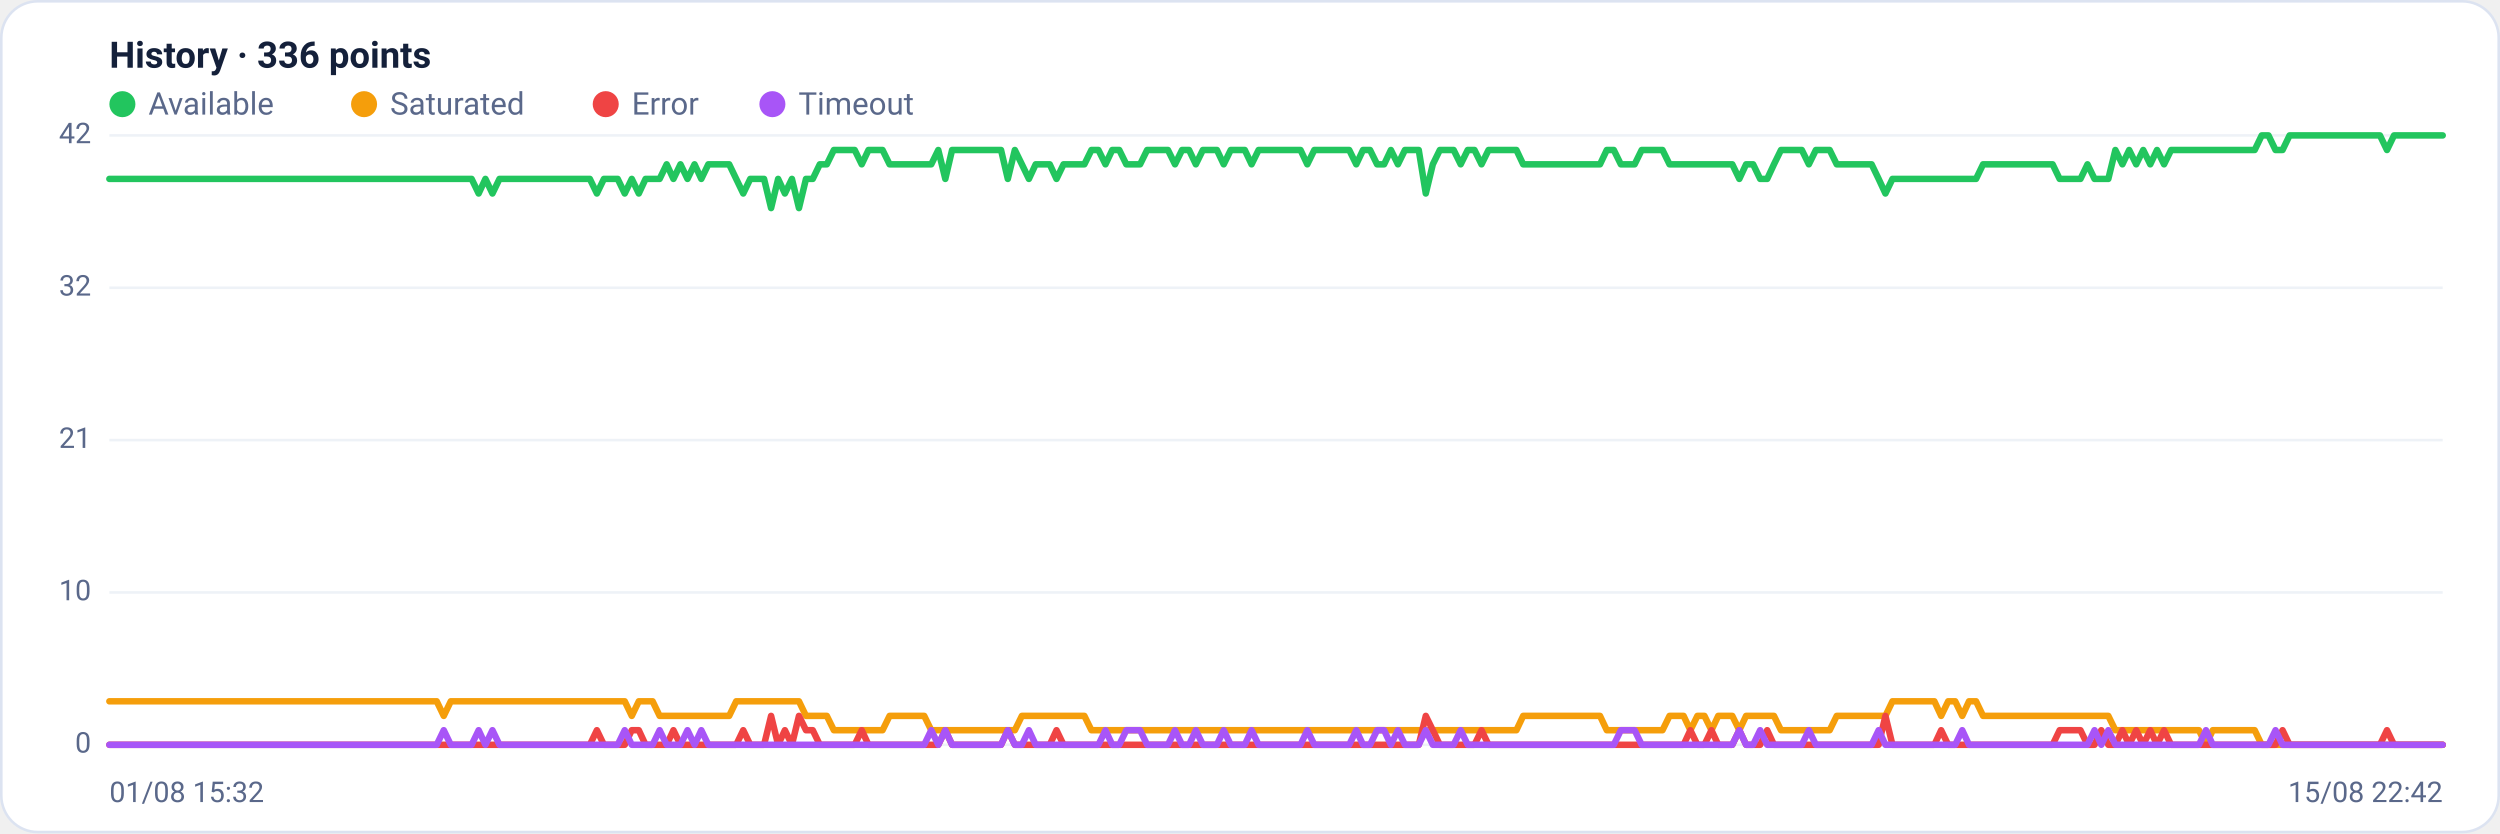
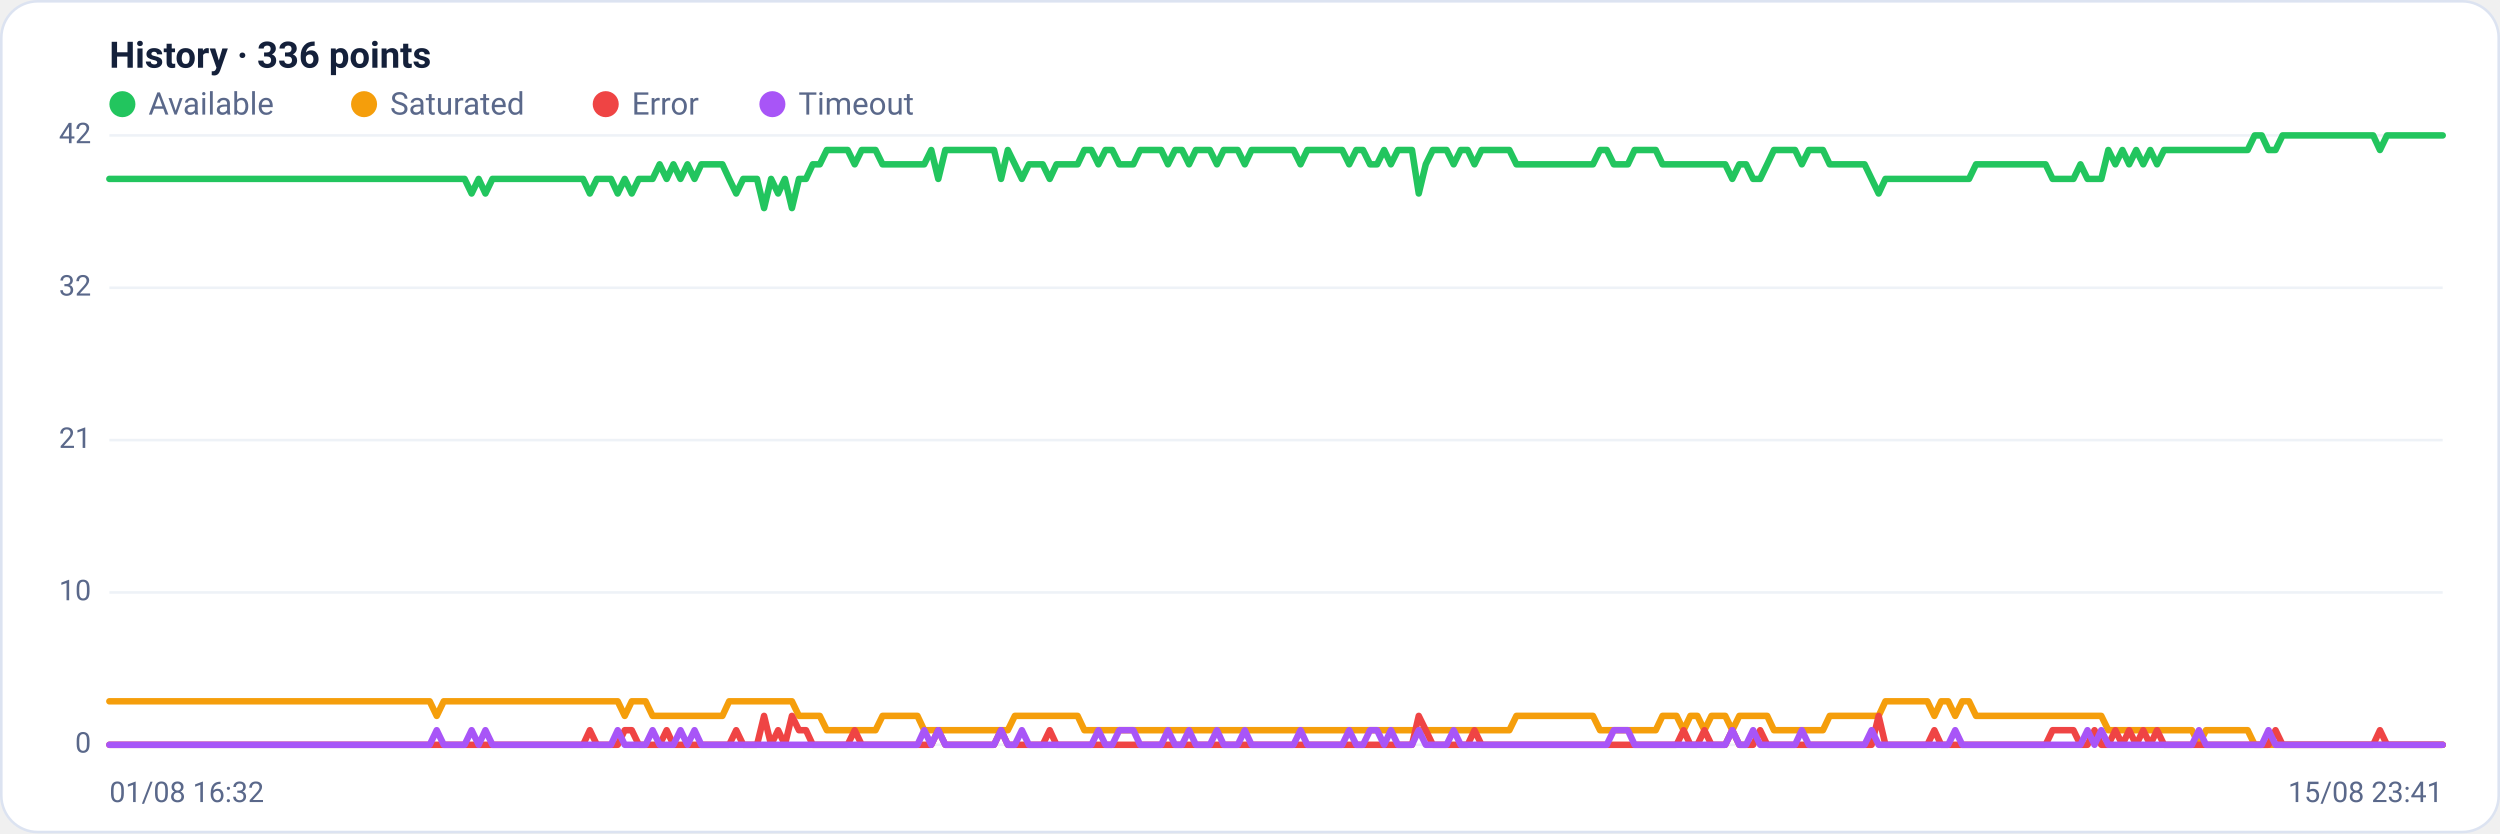
<svg xmlns="http://www.w3.org/2000/svg" viewBox="0 0 960 320" width="960" height="320" font-family="Segoe UI, system-ui, -apple-system, Roboto, Helvetica, Arial, sans-serif" role="img" aria-label="Availability history per region">
  <rect x="0.5" y="0.5" width="959" height="319" rx="14" fill="#ffffff" stroke="#dce3f1" />
  <text x="42" y="26" font-size="14" font-weight="600" fill="#14203a">History · 336 points</text>
  <circle cx="47" cy="40" r="5" fill="#22c55e" />
  <text x="57" y="44" font-size="12" fill="#5a688a">Available</text>
  <circle cx="139.8" cy="40" r="5" fill="#f59e0b" />
  <text x="149.8" y="44" font-size="12" fill="#5a688a">Saturated</text>
  <circle cx="232.6" cy="40" r="5" fill="#ef4444" />
  <text x="242.6" y="44" font-size="12" fill="#5a688a">Error</text>
  <circle cx="296.6" cy="40" r="5" fill="#a855f7" />
  <text x="306.6" y="44" font-size="12" fill="#5a688a">Timeout</text>
  <line x1="42" y1="286.0" x2="938" y2="286.0" stroke="#eef2f7" stroke-width="1" />
  <text x="35" y="289.0" text-anchor="end" font-size="11" fill="#5a688a">0</text>
  <line x1="42" y1="227.5" x2="938" y2="227.5" stroke="#eef2f7" stroke-width="1" />
  <text x="35" y="230.5" text-anchor="end" font-size="11" fill="#5a688a">10</text>
  <line x1="42" y1="169.0" x2="938" y2="169.0" stroke="#eef2f7" stroke-width="1" />
  <text x="35" y="172.0" text-anchor="end" font-size="11" fill="#5a688a">21</text>
  <line x1="42" y1="110.5" x2="938" y2="110.5" stroke="#eef2f7" stroke-width="1" />
  <text x="35" y="113.5" text-anchor="end" font-size="11" fill="#5a688a">32</text>
  <line x1="42" y1="52.0" x2="938" y2="52.0" stroke="#eef2f7" stroke-width="1" />
  <text x="35" y="55.0" text-anchor="end" font-size="11" fill="#5a688a">42</text>
-   <polyline fill="none" stroke="#22c55e" stroke-width="2.5" stroke-linejoin="round" stroke-linecap="round" points="42.0,68.7 44.7,68.7 47.3,68.7 50.0,68.7 52.7,68.7 55.4,68.7 58.0,68.7 60.7,68.7 63.4,68.7 66.1,68.7 68.7,68.7 71.4,68.7 74.1,68.7 76.8,68.7 79.4,68.7 82.1,68.7 84.8,68.7 87.5,68.7 90.1,68.7 92.8,68.7 95.5,68.7 98.2,68.7 100.8,68.7 103.5,68.7 106.2,68.7 108.9,68.7 111.5,68.7 114.2,68.7 116.9,68.7 119.6,68.7 122.2,68.7 124.9,68.7 127.6,68.7 130.3,68.7 132.9,68.7 135.6,68.7 138.3,68.7 141.0,68.7 143.6,68.7 146.3,68.7 149.0,68.7 151.7,68.7 154.3,68.7 157.0,68.7 159.7,68.7 162.4,68.7 165.0,68.7 167.7,68.7 170.4,68.7 173.1,68.7 175.7,68.7 178.4,68.7 181.1,68.7 183.8,74.3 186.4,68.7 189.1,74.3 191.8,68.7 194.5,68.7 197.1,68.7 199.8,68.7 202.5,68.7 205.2,68.7 207.8,68.7 210.5,68.7 213.2,68.7 215.9,68.7 218.5,68.7 221.2,68.7 223.9,68.7 226.5,68.7 229.2,74.3 231.9,68.7 234.6,68.7 237.2,68.7 239.9,74.3 242.6,68.7 245.3,74.3 247.9,68.7 250.6,68.7 253.3,68.7 256.0,63.1 258.6,68.7 261.3,63.1 264.0,68.7 266.7,63.1 269.3,68.7 272.0,63.1 274.7,63.1 277.4,63.1 280.0,63.1 282.7,68.7 285.4,74.3 288.1,68.7 290.7,68.7 293.4,68.7 296.1,79.9 298.8,68.7 301.4,74.3 304.1,68.7 306.8,79.9 309.5,68.7 312.1,68.7 314.8,63.1 317.5,63.1 320.2,57.6 322.8,57.6 325.5,57.6 328.2,57.6 330.9,63.1 333.5,57.6 336.2,57.6 338.9,57.6 341.6,63.1 344.2,63.1 346.9,63.1 349.6,63.1 352.3,63.1 354.9,63.1 357.6,63.1 360.3,57.6 363.0,68.7 365.6,57.6 368.3,57.6 371.0,57.6 373.7,57.6 376.3,57.6 379.0,57.6 381.7,57.6 384.4,57.6 387.0,68.7 389.7,57.6 392.4,63.1 395.1,68.7 397.7,63.1 400.4,63.1 403.1,63.1 405.7,68.7 408.4,63.1 411.1,63.1 413.8,63.1 416.4,63.1 419.1,57.6 421.8,57.6 424.5,63.1 427.1,57.6 429.8,57.6 432.5,63.1 435.2,63.1 437.8,63.1 440.5,57.6 443.2,57.6 445.9,57.6 448.5,57.6 451.2,63.1 453.9,57.6 456.6,57.6 459.2,63.1 461.9,57.6 464.6,57.6 467.3,57.6 469.9,63.1 472.6,57.6 475.3,57.6 478.0,57.6 480.6,63.1 483.3,57.6 486.0,57.6 488.7,57.6 491.3,57.6 494.0,57.6 496.7,57.6 499.4,57.6 502.0,63.1 504.7,57.6 507.4,57.6 510.1,57.6 512.7,57.6 515.4,57.6 518.1,57.6 520.8,63.1 523.4,57.6 526.1,57.6 528.8,63.1 531.5,63.1 534.1,57.6 536.8,63.1 539.5,57.6 542.2,57.6 544.8,57.6 547.5,74.3 550.2,63.1 552.9,57.6 555.5,57.6 558.2,57.6 560.9,63.1 563.6,57.6 566.2,57.6 568.9,63.1 571.6,57.6 574.3,57.6 576.9,57.6 579.6,57.6 582.3,57.6 584.9,63.1 587.6,63.1 590.3,63.1 593.0,63.1 595.6,63.1 598.3,63.1 601.0,63.1 603.7,63.1 606.3,63.1 609.0,63.1 611.7,63.1 614.4,63.1 617.0,57.6 619.7,57.6 622.4,63.1 625.1,63.1 627.7,63.1 630.4,57.6 633.1,57.6 635.8,57.6 638.4,57.6 641.1,63.1 643.8,63.1 646.5,63.1 649.1,63.1 651.8,63.1 654.5,63.1 657.2,63.1 659.8,63.1 662.5,63.1 665.2,63.1 667.9,68.7 670.5,63.1 673.2,63.1 675.9,68.7 678.6,68.7 681.2,63.1 683.9,57.6 686.6,57.6 689.3,57.6 691.9,57.6 694.6,63.1 697.3,57.6 700.0,57.6 702.6,57.6 705.3,63.1 708.0,63.1 710.7,63.1 713.3,63.1 716.0,63.1 718.7,63.1 721.4,68.7 724.0,74.3 726.7,68.7 729.4,68.7 732.1,68.7 734.7,68.7 737.4,68.7 740.1,68.7 742.8,68.7 745.4,68.7 748.1,68.7 750.8,68.7 753.5,68.7 756.1,68.7 758.8,68.7 761.5,63.1 764.1,63.1 766.8,63.1 769.5,63.1 772.2,63.1 774.8,63.1 777.5,63.1 780.2,63.1 782.9,63.1 785.5,63.1 788.2,63.1 790.9,68.7 793.6,68.7 796.2,68.7 798.9,68.7 801.6,63.1 804.3,68.7 806.9,68.7 809.6,68.7 812.3,57.6 815.0,63.1 817.6,57.6 820.3,63.1 823.0,57.6 825.7,63.1 828.3,57.6 831.0,63.1 833.7,57.6 836.4,57.6 839.0,57.6 841.7,57.6 844.4,57.6 847.1,57.6 849.7,57.6 852.4,57.6 855.1,57.6 857.8,57.6 860.4,57.6 863.1,57.6 865.8,57.6 868.5,52.0 871.1,52.0 873.8,57.6 876.5,57.6 879.2,52.0 881.8,52.0 884.5,52.0 887.2,52.0 889.9,52.0 892.5,52.0 895.2,52.0 897.9,52.0 900.6,52.0 903.2,52.0 905.9,52.0 908.6,52.0 911.3,52.0 913.9,52.0 916.6,57.6 919.3,52.0 922.0,52.0 924.6,52.0 927.3,52.0 930.0,52.0 932.7,52.0 935.3,52.0 938.0,52.0" />
-   <polyline fill="none" stroke="#f59e0b" stroke-width="2.5" stroke-linejoin="round" stroke-linecap="round" points="42.0,269.3 44.7,269.3 47.3,269.3 50.0,269.3 52.7,269.3 55.4,269.3 58.0,269.3 60.7,269.3 63.4,269.3 66.1,269.3 68.7,269.3 71.4,269.3 74.1,269.3 76.8,269.3 79.4,269.3 82.1,269.3 84.8,269.3 87.5,269.3 90.1,269.3 92.8,269.3 95.5,269.3 98.2,269.3 100.8,269.3 103.5,269.3 106.2,269.3 108.9,269.3 111.5,269.3 114.2,269.3 116.9,269.3 119.6,269.3 122.2,269.3 124.9,269.3 127.6,269.3 130.3,269.3 132.9,269.3 135.6,269.3 138.3,269.3 141.0,269.3 143.6,269.3 146.3,269.3 149.0,269.3 151.7,269.3 154.3,269.3 157.0,269.3 159.7,269.3 162.4,269.3 165.0,269.3 167.7,269.3 170.4,274.9 173.1,269.3 175.7,269.3 178.4,269.3 181.1,269.3 183.8,269.3 186.4,269.3 189.1,269.3 191.8,269.3 194.5,269.3 197.1,269.3 199.8,269.3 202.5,269.3 205.2,269.3 207.8,269.3 210.5,269.3 213.2,269.3 215.9,269.3 218.5,269.3 221.2,269.3 223.9,269.3 226.5,269.3 229.2,269.3 231.9,269.3 234.6,269.3 237.2,269.3 239.9,269.3 242.6,274.9 245.3,269.3 247.9,269.3 250.6,269.3 253.3,274.9 256.0,274.9 258.6,274.9 261.3,274.9 264.0,274.9 266.7,274.9 269.3,274.9 272.0,274.9 274.7,274.9 277.4,274.9 280.0,274.9 282.7,269.3 285.4,269.3 288.1,269.3 290.7,269.3 293.4,269.3 296.1,269.3 298.8,269.3 301.4,269.3 304.1,269.3 306.8,269.3 309.5,274.9 312.1,274.9 314.8,274.9 317.5,274.9 320.2,280.4 322.8,280.4 325.5,280.4 328.2,280.4 330.9,280.4 333.5,280.4 336.2,280.4 338.9,280.4 341.6,274.9 344.2,274.9 346.9,274.9 349.6,274.9 352.3,274.9 354.9,274.9 357.6,280.4 360.3,280.4 363.0,280.4 365.6,280.4 368.3,280.4 371.0,280.4 373.7,280.4 376.3,280.4 379.0,280.4 381.7,280.4 384.4,280.4 387.0,280.4 389.7,280.4 392.4,274.9 395.1,274.9 397.7,274.9 400.4,274.9 403.1,274.9 405.7,274.9 408.4,274.9 411.1,274.9 413.8,274.9 416.4,274.9 419.1,280.4 421.8,280.4 424.5,280.4 427.1,280.4 429.8,280.4 432.5,280.4 435.2,280.4 437.8,280.4 440.5,280.4 443.2,280.4 445.9,280.4 448.5,280.4 451.2,280.4 453.9,280.4 456.6,280.4 459.2,280.4 461.9,280.4 464.6,280.4 467.3,280.4 469.9,280.4 472.6,280.4 475.3,280.4 478.0,280.4 480.6,280.4 483.3,280.4 486.0,280.4 488.7,280.4 491.3,280.4 494.0,280.4 496.7,280.4 499.4,280.4 502.0,280.4 504.7,280.4 507.4,280.4 510.1,280.4 512.7,280.4 515.4,280.4 518.1,280.4 520.8,280.4 523.4,280.4 526.1,280.4 528.8,280.4 531.5,280.4 534.1,280.4 536.8,280.4 539.5,280.4 542.2,280.4 544.8,280.4 547.5,280.4 550.2,280.4 552.9,280.4 555.5,280.4 558.2,280.4 560.9,280.4 563.6,280.4 566.2,280.4 568.9,280.4 571.6,280.4 574.3,280.4 576.9,280.4 579.6,280.4 582.3,280.4 584.9,274.9 587.6,274.9 590.3,274.9 593.0,274.9 595.6,274.9 598.3,274.9 601.0,274.9 603.7,274.9 606.3,274.9 609.0,274.9 611.7,274.9 614.4,274.9 617.0,280.4 619.7,280.4 622.4,280.4 625.1,280.4 627.7,280.4 630.4,280.4 633.1,280.4 635.8,280.4 638.4,280.4 641.1,274.9 643.8,274.9 646.5,274.9 649.1,280.4 651.8,274.9 654.5,274.9 657.2,280.4 659.8,274.9 662.5,274.9 665.2,274.9 667.9,280.4 670.5,274.9 673.2,274.9 675.9,274.9 678.6,274.9 681.2,274.9 683.9,280.4 686.6,280.4 689.3,280.4 691.9,280.4 694.6,280.4 697.3,280.4 700.0,280.4 702.6,280.4 705.3,274.9 708.0,274.9 710.7,274.9 713.3,274.9 716.0,274.9 718.7,274.9 721.4,274.9 724.0,274.9 726.7,269.3 729.4,269.3 732.1,269.3 734.7,269.3 737.4,269.3 740.1,269.3 742.8,269.3 745.4,274.9 748.1,269.3 750.8,269.3 753.5,274.9 756.1,269.3 758.8,269.3 761.5,274.9 764.1,274.9 766.8,274.9 769.5,274.9 772.2,274.9 774.8,274.9 777.5,274.9 780.2,274.9 782.9,274.9 785.5,274.9 788.2,274.9 790.9,274.9 793.6,274.9 796.2,274.9 798.9,274.9 801.6,274.9 804.3,274.9 806.9,274.9 809.6,274.9 812.3,280.4 815.0,280.4 817.6,280.4 820.3,280.4 823.0,280.4 825.7,280.4 828.3,280.4 831.0,280.4 833.7,280.4 836.4,280.4 839.0,280.4 841.7,280.4 844.4,280.4 847.1,286.0 849.7,280.4 852.4,280.4 855.1,280.4 857.8,280.4 860.4,280.4 863.1,280.4 865.8,280.4 868.5,286.0 871.1,286.0 873.8,286.0 876.5,286.0 879.2,286.0 881.8,286.0 884.5,286.0 887.2,286.0 889.9,286.0 892.5,286.0 895.2,286.0 897.9,286.0 900.6,286.0 903.2,286.0 905.9,286.0 908.6,286.0 911.3,286.0 913.9,286.0 916.6,286.0 919.3,286.0 922.0,286.0 924.6,286.0 927.3,286.0 930.0,286.0 932.7,286.0 935.3,286.0 938.0,286.0" />
-   <polyline fill="none" stroke="#ef4444" stroke-width="2.5" stroke-linejoin="round" stroke-linecap="round" points="42.0,286.0 44.7,286.0 47.3,286.0 50.0,286.0 52.7,286.0 55.4,286.0 58.0,286.0 60.7,286.0 63.4,286.0 66.1,286.0 68.7,286.0 71.4,286.0 74.1,286.0 76.8,286.0 79.4,286.0 82.1,286.0 84.8,286.0 87.5,286.0 90.1,286.0 92.8,286.0 95.5,286.0 98.2,286.0 100.8,286.0 103.5,286.0 106.2,286.0 108.9,286.0 111.5,286.0 114.2,286.0 116.9,286.0 119.6,286.0 122.2,286.0 124.9,286.0 127.6,286.0 130.3,286.0 132.9,286.0 135.6,286.0 138.3,286.0 141.0,286.0 143.6,286.0 146.3,286.0 149.0,286.0 151.7,286.0 154.3,286.0 157.0,286.0 159.7,286.0 162.4,286.0 165.0,286.0 167.7,286.0 170.4,286.0 173.1,286.0 175.7,286.0 178.4,286.0 181.1,286.0 183.8,286.0 186.4,286.0 189.1,286.0 191.8,286.0 194.5,286.0 197.1,286.0 199.8,286.0 202.5,286.0 205.2,286.0 207.8,286.0 210.5,286.0 213.2,286.0 215.9,286.0 218.5,286.0 221.2,286.0 223.9,286.0 226.5,286.0 229.2,280.4 231.9,286.0 234.6,286.0 237.2,286.0 239.9,286.0 242.6,280.4 245.3,280.4 247.9,286.0 250.6,286.0 253.3,286.0 256.0,286.0 258.6,280.4 261.3,286.0 264.0,286.0 266.7,286.0 269.3,286.0 272.0,286.0 274.7,286.0 277.4,286.0 280.0,286.0 282.7,286.0 285.4,280.4 288.1,286.0 290.7,286.0 293.4,286.0 296.1,274.9 298.8,286.0 301.4,280.4 304.1,286.0 306.8,274.9 309.5,280.4 312.1,280.4 314.8,286.0 317.5,286.0 320.2,286.0 322.8,286.0 325.5,286.0 328.2,286.0 330.9,280.4 333.5,286.0 336.2,286.0 338.9,286.0 341.6,286.0 344.2,286.0 346.9,286.0 349.6,286.0 352.3,286.0 354.9,286.0 357.6,286.0 360.3,286.0 363.0,280.4 365.6,286.0 368.3,286.0 371.0,286.0 373.7,286.0 376.3,286.0 379.0,286.0 381.7,286.0 384.4,286.0 387.0,280.4 389.7,286.0 392.4,286.0 395.1,286.0 397.7,286.0 400.4,286.0 403.1,286.0 405.7,280.4 408.4,286.0 411.1,286.0 413.8,286.0 416.4,286.0 419.1,286.0 421.8,286.0 424.5,286.0 427.1,286.0 429.8,286.0 432.5,286.0 435.2,286.0 437.8,286.0 440.5,286.0 443.2,286.0 445.9,286.0 448.5,286.0 451.2,286.0 453.9,286.0 456.6,286.0 459.2,286.0 461.9,286.0 464.6,286.0 467.3,286.0 469.9,286.0 472.6,286.0 475.3,286.0 478.0,286.0 480.6,286.0 483.3,286.0 486.0,286.0 488.7,286.0 491.3,286.0 494.0,286.0 496.7,286.0 499.4,286.0 502.0,286.0 504.7,286.0 507.4,286.0 510.1,286.0 512.7,286.0 515.4,286.0 518.1,286.0 520.8,286.0 523.4,286.0 526.1,286.0 528.8,286.0 531.5,286.0 534.1,286.0 536.8,286.0 539.5,286.0 542.2,286.0 544.8,286.0 547.5,274.9 550.2,280.4 552.9,286.0 555.5,286.0 558.2,286.0 560.9,286.0 563.6,286.0 566.2,286.0 568.9,280.4 571.6,286.0 574.3,286.0 576.9,286.0 579.6,286.0 582.3,286.0 584.9,286.0 587.6,286.0 590.3,286.0 593.0,286.0 595.6,286.0 598.3,286.0 601.0,286.0 603.7,286.0 606.3,286.0 609.0,286.0 611.7,286.0 614.4,286.0 617.0,286.0 619.7,286.0 622.4,286.0 625.1,286.0 627.7,286.0 630.4,286.0 633.1,286.0 635.8,286.0 638.4,286.0 641.1,286.0 643.8,286.0 646.5,286.0 649.1,280.4 651.8,286.0 654.5,286.0 657.2,280.4 659.8,286.0 662.5,286.0 665.2,286.0 667.9,280.4 670.5,286.0 673.2,286.0 675.9,286.0 678.6,280.4 681.2,286.0 683.9,286.0 686.6,286.0 689.3,286.0 691.9,286.0 694.6,286.0 697.3,286.0 700.0,286.0 702.6,286.0 705.3,286.0 708.0,286.0 710.7,286.0 713.3,286.0 716.0,286.0 718.7,286.0 721.4,286.0 724.0,274.9 726.7,286.0 729.4,286.0 732.1,286.0 734.7,286.0 737.4,286.0 740.1,286.0 742.8,286.0 745.4,280.4 748.1,286.0 750.8,286.0 753.5,286.0 756.1,286.0 758.8,286.0 761.5,286.0 764.1,286.0 766.8,286.0 769.5,286.0 772.2,286.0 774.8,286.0 777.5,286.0 780.2,286.0 782.9,286.0 785.5,286.0 788.2,286.0 790.9,280.4 793.6,280.4 796.2,280.4 798.9,280.4 801.6,286.0 804.3,286.0 806.9,280.4 809.6,286.0 812.3,286.0 815.0,280.4 817.6,286.0 820.3,280.4 823.0,286.0 825.7,280.4 828.3,286.0 831.0,280.4 833.7,286.0 836.4,286.0 839.0,286.0 841.7,286.0 844.4,286.0 847.1,286.0 849.7,286.0 852.4,286.0 855.1,286.0 857.8,286.0 860.4,286.0 863.1,286.0 865.8,286.0 868.5,286.0 871.1,286.0 873.8,286.0 876.5,280.4 879.2,286.0 881.8,286.0 884.5,286.0 887.2,286.0 889.9,286.0 892.5,286.0 895.2,286.0 897.9,286.0 900.6,286.0 903.2,286.0 905.9,286.0 908.6,286.0 911.3,286.0 913.9,286.0 916.6,280.4 919.3,286.0 922.0,286.0 924.6,286.0 927.3,286.0 930.0,286.0 932.7,286.0 935.3,286.0 938.0,286.0" />
-   <polyline fill="none" stroke="#a855f7" stroke-width="2.5" stroke-linejoin="round" stroke-linecap="round" points="42.0,286.0 44.7,286.0 47.3,286.0 50.0,286.0 52.7,286.0 55.4,286.0 58.0,286.0 60.7,286.0 63.4,286.0 66.1,286.0 68.7,286.0 71.4,286.0 74.1,286.0 76.8,286.0 79.4,286.0 82.1,286.0 84.8,286.0 87.5,286.0 90.1,286.0 92.8,286.0 95.5,286.0 98.2,286.0 100.8,286.0 103.5,286.0 106.2,286.0 108.9,286.0 111.5,286.0 114.2,286.0 116.9,286.0 119.6,286.0 122.2,286.0 124.9,286.0 127.6,286.0 130.3,286.0 132.9,286.0 135.6,286.0 138.3,286.0 141.0,286.0 143.6,286.0 146.3,286.0 149.0,286.0 151.7,286.0 154.3,286.0 157.0,286.0 159.7,286.0 162.4,286.0 165.0,286.0 167.7,286.0 170.4,280.4 173.1,286.0 175.7,286.0 178.4,286.0 181.1,286.0 183.8,280.4 186.4,286.0 189.1,280.4 191.8,286.0 194.5,286.0 197.1,286.0 199.8,286.0 202.5,286.0 205.2,286.0 207.8,286.0 210.5,286.0 213.2,286.0 215.9,286.0 218.5,286.0 221.2,286.0 223.9,286.0 226.5,286.0 229.2,286.0 231.9,286.0 234.6,286.0 237.2,286.0 239.9,280.4 242.6,286.0 245.3,286.0 247.9,286.0 250.6,286.0 253.3,280.4 256.0,286.0 258.6,286.0 261.3,286.0 264.0,280.4 266.7,286.0 269.3,280.4 272.0,286.0 274.7,286.0 277.4,286.0 280.0,286.0 282.7,286.0 285.4,286.0 288.1,286.0 290.7,286.0 293.4,286.0 296.1,286.0 298.8,286.0 301.4,286.0 304.1,286.0 306.8,286.0 309.5,286.0 312.1,286.0 314.8,286.0 317.5,286.0 320.2,286.0 322.8,286.0 325.5,286.0 328.2,286.0 330.9,286.0 333.5,286.0 336.2,286.0 338.9,286.0 341.6,286.0 344.2,286.0 346.9,286.0 349.6,286.0 352.3,286.0 354.9,286.0 357.6,280.4 360.3,286.0 363.0,280.4 365.6,286.0 368.3,286.0 371.0,286.0 373.7,286.0 376.3,286.0 379.0,286.0 381.7,286.0 384.4,286.0 387.0,280.4 389.7,286.0 392.4,286.0 395.1,280.4 397.7,286.0 400.4,286.0 403.1,286.0 405.7,286.0 408.4,286.0 411.1,286.0 413.8,286.0 416.4,286.0 419.1,286.0 421.8,286.0 424.5,280.4 427.1,286.0 429.8,286.0 432.5,280.4 435.2,280.4 437.8,280.4 440.5,286.0 443.2,286.0 445.9,286.0 448.5,286.0 451.2,280.4 453.9,286.0 456.6,286.0 459.2,280.4 461.9,286.0 464.6,286.0 467.3,286.0 469.9,280.4 472.6,286.0 475.3,286.0 478.0,286.0 480.6,280.4 483.3,286.0 486.0,286.0 488.7,286.0 491.3,286.0 494.0,286.0 496.7,286.0 499.4,286.0 502.0,280.4 504.7,286.0 507.4,286.0 510.1,286.0 512.7,286.0 515.4,286.0 518.1,286.0 520.8,280.4 523.4,286.0 526.1,286.0 528.8,280.4 531.5,280.4 534.1,286.0 536.8,280.4 539.5,286.0 542.2,286.0 544.8,286.0 547.5,280.4 550.2,286.0 552.9,286.0 555.5,286.0 558.2,286.0 560.9,280.4 563.6,286.0 566.2,286.0 568.9,286.0 571.6,286.0 574.3,286.0 576.9,286.0 579.6,286.0 582.3,286.0 584.9,286.0 587.6,286.0 590.3,286.0 593.0,286.0 595.6,286.0 598.3,286.0 601.0,286.0 603.7,286.0 606.3,286.0 609.0,286.0 611.7,286.0 614.4,286.0 617.0,286.0 619.7,286.0 622.4,280.4 625.1,280.4 627.7,280.4 630.4,286.0 633.1,286.0 635.8,286.0 638.4,286.0 641.1,286.0 643.8,286.0 646.5,286.0 649.1,286.0 651.8,286.0 654.5,286.0 657.2,286.0 659.8,286.0 662.5,286.0 665.2,286.0 667.9,280.4 670.5,286.0 673.2,286.0 675.9,280.4 678.6,286.0 681.2,286.0 683.9,286.0 686.6,286.0 689.3,286.0 691.9,286.0 694.6,280.4 697.3,286.0 700.0,286.0 702.6,286.0 705.3,286.0 708.0,286.0 710.7,286.0 713.3,286.0 716.0,286.0 718.7,286.0 721.4,280.4 724.0,286.0 726.7,286.0 729.4,286.0 732.1,286.0 734.7,286.0 737.4,286.0 740.1,286.0 742.8,286.0 745.4,286.0 748.1,286.0 750.8,286.0 753.5,280.4 756.1,286.0 758.8,286.0 761.5,286.0 764.1,286.0 766.8,286.0 769.5,286.0 772.2,286.0 774.8,286.0 777.5,286.0 780.2,286.0 782.9,286.0 785.5,286.0 788.2,286.0 790.9,286.0 793.6,286.0 796.2,286.0 798.9,286.0 801.6,286.0 804.3,280.4 806.9,286.0 809.6,280.4 812.3,286.0 815.0,286.0 817.6,286.0 820.3,286.0 823.0,286.0 825.7,286.0 828.3,286.0 831.0,286.0 833.7,286.0 836.4,286.0 839.0,286.0 841.7,286.0 844.4,286.0 847.1,280.4 849.7,286.0 852.4,286.0 855.1,286.0 857.8,286.0 860.4,286.0 863.1,286.0 865.8,286.0 868.5,286.0 871.1,286.0 873.8,280.4 876.5,286.0 879.2,286.0 881.8,286.0 884.5,286.0 887.2,286.0 889.9,286.0 892.5,286.0 895.2,286.0 897.9,286.0 900.6,286.0 903.2,286.0 905.9,286.0 908.6,286.0 911.3,286.0 913.9,286.0 916.6,286.0 919.3,286.0 922.0,286.0 924.6,286.0 927.3,286.0 930.0,286.0 932.7,286.0 935.3,286.0 938.0,286.0" />
-   <text x="42" y="308" font-size="11" fill="#5a688a">01/08 15:32</text>
-   <text x="938" y="308" text-anchor="end" font-size="11" fill="#5a688a">15/08 22:42</text>
+   <polyline fill="none" stroke="#22c55e" stroke-width="2.5" stroke-linejoin="round" stroke-linecap="round" points="42.0,68.7 44.7,68.7 47.3,68.7 50.0,68.7 52.7,68.7 55.4,68.7 58.0,68.7 60.7,68.7 63.4,68.7 66.1,68.7 68.7,68.7 71.4,68.7 74.1,68.7 76.8,68.7 79.4,68.7 82.1,68.7 84.8,68.7 87.5,68.7 90.1,68.7 92.8,68.7 95.5,68.7 98.2,68.7 100.8,68.7 103.5,68.7 106.2,68.7 108.9,68.7 111.5,68.7 114.2,68.7 116.9,68.7 119.6,68.7 122.2,68.7 124.9,68.7 127.6,68.7 130.3,68.7 132.9,68.7 135.6,68.7 138.3,68.7 141.0,68.7 143.6,68.7 146.3,68.7 149.0,68.7 151.7,68.7 154.3,68.7 157.0,68.7 159.7,68.7 162.4,68.7 165.0,68.7 167.7,68.7 170.4,68.7 173.1,68.7 175.7,68.7 178.4,68.7 181.1,74.3 183.8,68.7 186.4,74.3 189.1,68.7 191.8,68.7 194.5,68.7 197.1,68.7 199.8,68.7 202.5,68.7 205.2,68.7 207.8,68.7 210.5,68.7 213.2,68.7 215.9,68.7 218.5,68.7 221.2,68.7 223.9,68.7 226.5,74.3 229.2,68.7 231.9,68.7 234.6,68.7 237.2,74.3 239.9,68.7 242.6,74.3 245.3,68.7 247.9,68.7 250.6,68.7 253.3,63.1 256.0,68.7 258.6,63.1 261.3,68.7 264.0,63.1 266.7,68.7 269.3,63.1 272.0,63.1 274.7,63.1 277.4,63.1 280.0,68.7 282.7,74.3 285.4,68.7 288.1,68.7 290.7,68.7 293.4,79.9 296.1,68.7 298.8,74.3 301.4,68.7 304.1,79.9 306.8,68.7 309.5,68.7 312.1,63.1 314.8,63.1 317.5,57.6 320.2,57.6 322.8,57.6 325.5,57.6 328.2,63.1 330.9,57.6 333.5,57.6 336.2,57.6 338.9,63.1 341.6,63.1 344.2,63.1 346.9,63.1 349.6,63.1 352.3,63.1 354.9,63.1 357.6,57.6 360.3,68.7 363.0,57.6 365.6,57.6 368.3,57.6 371.0,57.6 373.7,57.6 376.3,57.6 379.0,57.6 381.7,57.6 384.4,68.7 387.0,57.6 389.7,63.1 392.4,68.7 395.1,63.1 397.7,63.1 400.4,63.1 403.1,68.7 405.7,63.1 408.4,63.1 411.1,63.1 413.8,63.1 416.4,57.6 419.1,57.6 421.8,63.1 424.5,57.6 427.1,57.6 429.8,63.1 432.5,63.1 435.2,63.1 437.8,57.6 440.5,57.6 443.2,57.6 445.9,57.6 448.5,63.1 451.2,57.6 453.9,57.6 456.6,63.1 459.2,57.6 461.9,57.6 464.6,57.6 467.3,63.1 469.9,57.6 472.6,57.6 475.3,57.6 478.0,63.1 480.6,57.6 483.3,57.6 486.0,57.6 488.7,57.6 491.3,57.6 494.0,57.6 496.7,57.6 499.4,63.1 502.0,57.6 504.7,57.6 507.4,57.6 510.1,57.6 512.7,57.6 515.4,57.6 518.1,63.1 520.8,57.6 523.4,57.6 526.1,63.1 528.8,63.1 531.5,57.6 534.1,63.1 536.8,57.6 539.5,57.6 542.2,57.6 544.8,74.3 547.5,63.1 550.2,57.6 552.9,57.6 555.5,57.6 558.2,63.1 560.9,57.6 563.6,57.6 566.2,63.1 568.9,57.6 571.6,57.6 574.3,57.6 576.9,57.6 579.6,57.6 582.3,63.1 584.9,63.1 587.6,63.1 590.3,63.1 593.0,63.1 595.6,63.1 598.3,63.1 601.0,63.1 603.7,63.1 606.3,63.1 609.0,63.1 611.7,63.1 614.4,57.6 617.0,57.6 619.7,63.1 622.4,63.1 625.1,63.1 627.7,57.6 630.4,57.6 633.1,57.6 635.8,57.6 638.4,63.1 641.1,63.1 643.8,63.1 646.5,63.1 649.1,63.1 651.8,63.1 654.5,63.1 657.2,63.1 659.8,63.1 662.5,63.1 665.2,68.7 667.9,63.1 670.5,63.1 673.2,68.7 675.9,68.7 678.6,63.1 681.2,57.6 683.9,57.6 686.6,57.6 689.3,57.6 691.9,63.1 694.6,57.6 697.3,57.6 700.0,57.6 702.6,63.1 705.3,63.1 708.0,63.1 710.7,63.1 713.3,63.1 716.0,63.1 718.7,68.7 721.4,74.3 724.0,68.7 726.7,68.7 729.4,68.7 732.1,68.7 734.7,68.7 737.4,68.7 740.1,68.7 742.8,68.7 745.4,68.7 748.1,68.7 750.8,68.7 753.5,68.7 756.1,68.7 758.8,63.1 761.5,63.1 764.1,63.1 766.8,63.1 769.5,63.1 772.2,63.1 774.8,63.1 777.5,63.1 780.2,63.1 782.9,63.1 785.5,63.1 788.2,68.7 790.9,68.7 793.6,68.7 796.2,68.7 798.9,63.1 801.6,68.7 804.3,68.7 806.9,68.7 809.6,57.6 812.3,63.1 815.0,57.6 817.6,63.1 820.3,57.6 823.0,63.1 825.7,57.6 828.3,63.1 831.0,57.6 833.7,57.6 836.4,57.6 839.0,57.6 841.7,57.6 844.4,57.6 847.1,57.6 849.7,57.6 852.4,57.6 855.1,57.6 857.8,57.6 860.4,57.6 863.1,57.6 865.8,52.0 868.5,52.0 871.1,57.6 873.8,57.6 876.5,52.0 879.2,52.0 881.8,52.0 884.5,52.0 887.2,52.0 889.9,52.0 892.5,52.0 895.2,52.0 897.9,52.0 900.6,52.0 903.2,52.0 905.9,52.0 908.6,52.0 911.3,52.0 913.9,57.6 916.6,52.0 919.3,52.0 922.0,52.0 924.6,52.0 927.3,52.0 930.0,52.0 932.7,52.0 935.3,52.0 938.0,52.0" />
+   <polyline fill="none" stroke="#f59e0b" stroke-width="2.5" stroke-linejoin="round" stroke-linecap="round" points="42.0,269.3 44.7,269.3 47.3,269.3 50.0,269.3 52.7,269.3 55.4,269.3 58.0,269.3 60.7,269.3 63.4,269.3 66.1,269.3 68.7,269.3 71.4,269.3 74.1,269.3 76.8,269.3 79.4,269.3 82.1,269.3 84.8,269.3 87.5,269.3 90.1,269.3 92.8,269.3 95.5,269.3 98.2,269.3 100.8,269.3 103.5,269.3 106.2,269.3 108.9,269.3 111.5,269.3 114.2,269.3 116.9,269.3 119.6,269.3 122.2,269.3 124.9,269.3 127.6,269.3 130.3,269.3 132.9,269.3 135.6,269.3 138.3,269.3 141.0,269.3 143.6,269.3 146.3,269.3 149.0,269.3 151.7,269.3 154.3,269.3 157.0,269.3 159.7,269.3 162.4,269.3 165.0,269.3 167.7,274.9 170.4,269.3 173.1,269.3 175.7,269.3 178.4,269.3 181.1,269.3 183.8,269.3 186.4,269.3 189.1,269.3 191.8,269.3 194.5,269.3 197.1,269.3 199.8,269.3 202.5,269.3 205.2,269.3 207.8,269.3 210.5,269.3 213.2,269.3 215.9,269.3 218.5,269.3 221.2,269.3 223.9,269.3 226.5,269.3 229.2,269.3 231.9,269.3 234.6,269.3 237.2,269.3 239.9,274.9 242.6,269.3 245.3,269.3 247.9,269.3 250.6,274.9 253.3,274.9 256.0,274.9 258.6,274.9 261.3,274.9 264.0,274.9 266.7,274.9 269.3,274.9 272.0,274.9 274.7,274.9 277.4,274.9 280.0,269.3 282.7,269.3 285.4,269.3 288.1,269.3 290.7,269.3 293.4,269.3 296.1,269.3 298.8,269.3 301.4,269.3 304.1,269.3 306.8,274.9 309.5,274.9 312.1,274.9 314.8,274.9 317.5,280.4 320.2,280.4 322.8,280.4 325.5,280.4 328.2,280.4 330.9,280.4 333.5,280.4 336.2,280.4 338.9,274.9 341.6,274.9 344.2,274.9 346.9,274.9 349.6,274.9 352.3,274.9 354.9,280.4 357.6,280.4 360.3,280.4 363.0,280.4 365.6,280.4 368.3,280.4 371.0,280.4 373.7,280.4 376.3,280.4 379.0,280.4 381.7,280.4 384.4,280.4 387.0,280.4 389.7,274.9 392.4,274.9 395.1,274.9 397.7,274.9 400.4,274.9 403.1,274.9 405.7,274.9 408.4,274.9 411.1,274.9 413.8,274.9 416.4,280.4 419.1,280.4 421.8,280.4 424.5,280.4 427.1,280.4 429.8,280.4 432.5,280.4 435.2,280.4 437.8,280.4 440.5,280.4 443.2,280.4 445.9,280.4 448.5,280.4 451.2,280.4 453.9,280.4 456.6,280.4 459.2,280.4 461.9,280.4 464.6,280.4 467.3,280.4 469.9,280.4 472.6,280.4 475.3,280.4 478.0,280.4 480.6,280.4 483.3,280.4 486.0,280.4 488.7,280.4 491.3,280.4 494.0,280.4 496.7,280.4 499.4,280.4 502.0,280.4 504.7,280.4 507.4,280.4 510.1,280.4 512.7,280.4 515.4,280.4 518.1,280.4 520.8,280.4 523.4,280.4 526.1,280.4 528.8,280.4 531.5,280.4 534.1,280.4 536.8,280.4 539.5,280.4 542.2,280.4 544.8,280.4 547.5,280.4 550.2,280.4 552.9,280.4 555.5,280.4 558.2,280.4 560.9,280.4 563.6,280.4 566.2,280.4 568.9,280.4 571.6,280.4 574.3,280.4 576.9,280.4 579.6,280.4 582.3,274.9 584.9,274.9 587.6,274.9 590.3,274.9 593.0,274.9 595.6,274.9 598.3,274.9 601.0,274.9 603.7,274.9 606.3,274.9 609.0,274.9 611.7,274.9 614.4,280.4 617.0,280.4 619.7,280.4 622.4,280.4 625.1,280.4 627.7,280.4 630.4,280.4 633.1,280.4 635.8,280.4 638.4,274.9 641.1,274.9 643.8,274.9 646.5,280.4 649.1,274.9 651.8,274.9 654.5,280.4 657.2,274.9 659.8,274.9 662.5,274.9 665.2,280.4 667.9,274.9 670.5,274.9 673.2,274.9 675.9,274.9 678.6,274.9 681.2,280.4 683.9,280.4 686.6,280.4 689.3,280.4 691.9,280.4 694.6,280.4 697.3,280.4 700.0,280.4 702.6,274.9 705.3,274.9 708.0,274.9 710.7,274.9 713.3,274.9 716.0,274.9 718.7,274.9 721.4,274.9 724.0,269.3 726.7,269.3 729.4,269.3 732.1,269.3 734.7,269.3 737.4,269.3 740.1,269.3 742.8,274.9 745.4,269.3 748.1,269.3 750.8,274.9 753.5,269.3 756.1,269.3 758.8,274.9 761.5,274.9 764.1,274.9 766.8,274.9 769.5,274.9 772.2,274.9 774.8,274.9 777.5,274.9 780.2,274.9 782.9,274.9 785.5,274.9 788.2,274.9 790.9,274.9 793.6,274.9 796.2,274.9 798.9,274.9 801.6,274.9 804.3,274.9 806.9,274.9 809.6,280.4 812.3,280.4 815.0,280.4 817.6,280.4 820.3,280.4 823.0,280.4 825.7,280.4 828.3,280.4 831.0,280.4 833.7,280.4 836.4,280.4 839.0,280.4 841.7,280.4 844.4,286.0 847.1,280.4 849.7,280.4 852.4,280.4 855.1,280.4 857.8,280.4 860.4,280.4 863.1,280.4 865.8,286.0 868.5,286.0 871.1,286.0 873.8,286.0 876.5,286.0 879.2,286.0 881.8,286.0 884.5,286.0 887.2,286.0 889.9,286.0 892.5,286.0 895.2,286.0 897.9,286.0 900.6,286.0 903.2,286.0 905.9,286.0 908.6,286.0 911.3,286.0 913.9,286.0 916.6,286.0 919.3,286.0 922.0,286.0 924.6,286.0 927.3,286.0 930.0,286.0 932.7,286.0 935.3,286.0 938.0,286.0" />
+   <polyline fill="none" stroke="#ef4444" stroke-width="2.5" stroke-linejoin="round" stroke-linecap="round" points="42.0,286.0 44.7,286.0 47.3,286.0 50.0,286.0 52.7,286.0 55.4,286.0 58.0,286.0 60.7,286.0 63.4,286.0 66.1,286.0 68.7,286.0 71.4,286.0 74.1,286.0 76.8,286.0 79.4,286.0 82.1,286.0 84.8,286.0 87.5,286.0 90.1,286.0 92.8,286.0 95.5,286.0 98.2,286.0 100.8,286.0 103.5,286.0 106.2,286.0 108.9,286.0 111.5,286.0 114.2,286.0 116.9,286.0 119.6,286.0 122.2,286.0 124.9,286.0 127.6,286.0 130.3,286.0 132.9,286.0 135.6,286.0 138.3,286.0 141.0,286.0 143.6,286.0 146.3,286.0 149.0,286.0 151.7,286.0 154.3,286.0 157.0,286.0 159.7,286.0 162.4,286.0 165.0,286.0 167.7,286.0 170.4,286.0 173.1,286.0 175.7,286.0 178.4,286.0 181.1,286.0 183.8,286.0 186.4,286.0 189.1,286.0 191.8,286.0 194.5,286.0 197.1,286.0 199.8,286.0 202.5,286.0 205.2,286.0 207.8,286.0 210.5,286.0 213.2,286.0 215.9,286.0 218.5,286.0 221.2,286.0 223.9,286.0 226.5,280.4 229.2,286.0 231.9,286.0 234.6,286.0 237.2,286.0 239.9,280.4 242.6,280.4 245.3,286.0 247.9,286.0 250.6,286.0 253.3,286.0 256.0,280.4 258.6,286.0 261.3,286.0 264.0,286.0 266.7,286.0 269.3,286.0 272.0,286.0 274.7,286.0 277.4,286.0 280.0,286.0 282.7,280.4 285.4,286.0 288.1,286.0 290.7,286.0 293.4,274.9 296.1,286.0 298.8,280.4 301.4,286.0 304.1,274.9 306.8,280.4 309.5,280.4 312.1,286.0 314.8,286.0 317.5,286.0 320.2,286.0 322.8,286.0 325.5,286.0 328.2,280.4 330.9,286.0 333.5,286.0 336.2,286.0 338.9,286.0 341.6,286.0 344.2,286.0 346.9,286.0 349.6,286.0 352.3,286.0 354.9,286.0 357.6,286.0 360.3,280.4 363.0,286.0 365.6,286.0 368.3,286.0 371.0,286.0 373.7,286.0 376.3,286.0 379.0,286.0 381.7,286.0 384.4,280.4 387.0,286.0 389.7,286.0 392.4,286.0 395.1,286.0 397.7,286.0 400.4,286.0 403.1,280.4 405.7,286.0 408.4,286.0 411.1,286.0 413.8,286.0 416.4,286.0 419.1,286.0 421.8,286.0 424.5,286.0 427.1,286.0 429.8,286.0 432.5,286.0 435.2,286.0 437.8,286.0 440.5,286.0 443.2,286.0 445.9,286.0 448.5,286.0 451.2,286.0 453.9,286.0 456.6,286.0 459.2,286.0 461.9,286.0 464.6,286.0 467.3,286.0 469.9,286.0 472.6,286.0 475.3,286.0 478.0,286.0 480.6,286.0 483.3,286.0 486.0,286.0 488.7,286.0 491.3,286.0 494.0,286.0 496.7,286.0 499.4,286.0 502.0,286.0 504.7,286.0 507.4,286.0 510.1,286.0 512.7,286.0 515.4,286.0 518.1,286.0 520.8,286.0 523.4,286.0 526.1,286.0 528.8,286.0 531.5,286.0 534.1,286.0 536.8,286.0 539.5,286.0 542.2,286.0 544.8,274.9 547.5,280.4 550.2,286.0 552.9,286.0 555.5,286.0 558.2,286.0 560.9,286.0 563.6,286.0 566.2,280.4 568.9,286.0 571.6,286.0 574.3,286.0 576.9,286.0 579.6,286.0 582.3,286.0 584.9,286.0 587.6,286.0 590.3,286.0 593.0,286.0 595.6,286.0 598.3,286.0 601.0,286.0 603.7,286.0 606.3,286.0 609.0,286.0 611.7,286.0 614.4,286.0 617.0,286.0 619.7,286.0 622.4,286.0 625.1,286.0 627.7,286.0 630.4,286.0 633.1,286.0 635.8,286.0 638.4,286.0 641.1,286.0 643.8,286.0 646.5,280.4 649.1,286.0 651.8,286.0 654.5,280.4 657.2,286.0 659.8,286.0 662.5,286.0 665.2,280.4 667.9,286.0 670.5,286.0 673.2,286.0 675.9,280.4 678.6,286.0 681.2,286.0 683.9,286.0 686.6,286.0 689.3,286.0 691.9,286.0 694.6,286.0 697.3,286.0 700.0,286.0 702.6,286.0 705.3,286.0 708.0,286.0 710.7,286.0 713.3,286.0 716.0,286.0 718.7,286.0 721.4,274.9 724.0,286.0 726.7,286.0 729.4,286.0 732.1,286.0 734.7,286.0 737.4,286.0 740.1,286.0 742.8,280.4 745.4,286.0 748.1,286.0 750.8,286.0 753.5,286.0 756.1,286.0 758.8,286.0 761.5,286.0 764.1,286.0 766.8,286.0 769.5,286.0 772.2,286.0 774.8,286.0 777.5,286.0 780.2,286.0 782.9,286.0 785.5,286.0 788.2,280.4 790.9,280.4 793.6,280.4 796.2,280.4 798.9,286.0 801.6,286.0 804.3,280.4 806.9,286.0 809.6,286.0 812.3,280.4 815.0,286.0 817.6,280.4 820.3,286.0 823.0,280.4 825.7,286.0 828.3,280.4 831.0,286.0 833.7,286.0 836.4,286.0 839.0,286.0 841.7,286.0 844.4,286.0 847.1,286.0 849.7,286.0 852.4,286.0 855.1,286.0 857.8,286.0 860.4,286.0 863.1,286.0 865.8,286.0 868.5,286.0 871.1,286.0 873.8,280.4 876.5,286.0 879.2,286.0 881.8,286.0 884.5,286.0 887.2,286.0 889.9,286.0 892.5,286.0 895.2,286.0 897.9,286.0 900.6,286.0 903.2,286.0 905.9,286.0 908.6,286.0 911.3,286.0 913.9,280.4 916.6,286.0 919.3,286.0 922.0,286.0 924.6,286.0 927.3,286.0 930.0,286.0 932.7,286.0 935.3,286.0 938.0,286.0" />
+   <polyline fill="none" stroke="#a855f7" stroke-width="2.5" stroke-linejoin="round" stroke-linecap="round" points="42.0,286.0 44.7,286.0 47.3,286.0 50.0,286.0 52.7,286.0 55.4,286.0 58.0,286.0 60.7,286.0 63.4,286.0 66.1,286.0 68.7,286.0 71.4,286.0 74.1,286.0 76.8,286.0 79.4,286.0 82.1,286.0 84.8,286.0 87.5,286.0 90.1,286.0 92.8,286.0 95.5,286.0 98.2,286.0 100.8,286.0 103.5,286.0 106.2,286.0 108.9,286.0 111.5,286.0 114.2,286.0 116.9,286.0 119.6,286.0 122.2,286.0 124.9,286.0 127.6,286.0 130.3,286.0 132.9,286.0 135.6,286.0 138.3,286.0 141.0,286.0 143.6,286.0 146.3,286.0 149.0,286.0 151.7,286.0 154.3,286.0 157.0,286.0 159.7,286.0 162.4,286.0 165.0,286.0 167.7,280.4 170.4,286.0 173.1,286.0 175.7,286.0 178.4,286.0 181.1,280.4 183.8,286.0 186.4,280.4 189.1,286.0 191.8,286.0 194.5,286.0 197.1,286.0 199.8,286.0 202.5,286.0 205.2,286.0 207.8,286.0 210.5,286.0 213.2,286.0 215.9,286.0 218.5,286.0 221.2,286.0 223.9,286.0 226.5,286.0 229.2,286.0 231.9,286.0 234.6,286.0 237.2,280.4 239.9,286.0 242.6,286.0 245.3,286.0 247.9,286.0 250.6,280.4 253.3,286.0 256.0,286.0 258.6,286.0 261.3,280.4 264.0,286.0 266.7,280.4 269.3,286.0 272.0,286.0 274.7,286.0 277.4,286.0 280.0,286.0 282.7,286.0 285.4,286.0 288.1,286.0 290.7,286.0 293.4,286.0 296.1,286.0 298.8,286.0 301.4,286.0 304.1,286.0 306.8,286.0 309.5,286.0 312.1,286.0 314.8,286.0 317.5,286.0 320.2,286.0 322.8,286.0 325.5,286.0 328.2,286.0 330.9,286.0 333.5,286.0 336.2,286.0 338.9,286.0 341.6,286.0 344.2,286.0 346.9,286.0 349.6,286.0 352.3,286.0 354.9,280.4 357.6,286.0 360.3,280.4 363.0,286.0 365.6,286.0 368.3,286.0 371.0,286.0 373.7,286.0 376.3,286.0 379.0,286.0 381.7,286.0 384.4,280.4 387.0,286.0 389.7,286.0 392.4,280.4 395.1,286.0 397.7,286.0 400.4,286.0 403.1,286.0 405.7,286.0 408.4,286.0 411.1,286.0 413.8,286.0 416.4,286.0 419.1,286.0 421.8,280.4 424.5,286.0 427.1,286.0 429.8,280.4 432.5,280.4 435.2,280.4 437.8,286.0 440.5,286.0 443.2,286.0 445.9,286.0 448.5,280.4 451.2,286.0 453.9,286.0 456.6,280.4 459.2,286.0 461.9,286.0 464.6,286.0 467.3,280.4 469.9,286.0 472.6,286.0 475.3,286.0 478.0,280.4 480.6,286.0 483.3,286.0 486.0,286.0 488.7,286.0 491.3,286.0 494.0,286.0 496.7,286.0 499.4,280.4 502.0,286.0 504.7,286.0 507.4,286.0 510.1,286.0 512.7,286.0 515.4,286.0 518.1,280.4 520.8,286.0 523.4,286.0 526.1,280.4 528.8,280.4 531.5,286.0 534.1,280.4 536.8,286.0 539.5,286.0 542.2,286.0 544.8,280.4 547.5,286.0 550.2,286.0 552.9,286.0 555.5,286.0 558.2,280.4 560.9,286.0 563.6,286.0 566.2,286.0 568.9,286.0 571.6,286.0 574.3,286.0 576.9,286.0 579.6,286.0 582.3,286.0 584.9,286.0 587.6,286.0 590.3,286.0 593.0,286.0 595.6,286.0 598.3,286.0 601.0,286.0 603.7,286.0 606.3,286.0 609.0,286.0 611.7,286.0 614.4,286.0 617.0,286.0 619.7,280.4 622.4,280.4 625.1,280.4 627.7,286.0 630.4,286.0 633.1,286.0 635.8,286.0 638.4,286.0 641.1,286.0 643.8,286.0 646.5,286.0 649.1,286.0 651.8,286.0 654.5,286.0 657.2,286.0 659.8,286.0 662.5,286.0 665.2,280.4 667.9,286.0 670.5,286.0 673.2,280.4 675.9,286.0 678.6,286.0 681.2,286.0 683.9,286.0 686.6,286.0 689.3,286.0 691.9,280.4 694.6,286.0 697.3,286.0 700.0,286.0 702.6,286.0 705.3,286.0 708.0,286.0 710.7,286.0 713.3,286.0 716.0,286.0 718.7,280.4 721.4,286.0 724.0,286.0 726.7,286.0 729.4,286.0 732.1,286.0 734.7,286.0 737.4,286.0 740.1,286.0 742.8,286.0 745.4,286.0 748.1,286.0 750.8,280.4 753.5,286.0 756.1,286.0 758.8,286.0 761.5,286.0 764.1,286.0 766.8,286.0 769.5,286.0 772.2,286.0 774.8,286.0 777.5,286.0 780.2,286.0 782.9,286.0 785.5,286.0 788.2,286.0 790.9,286.0 793.6,286.0 796.2,286.0 798.9,286.0 801.6,280.4 804.3,286.0 806.9,280.4 809.6,286.0 812.3,286.0 815.0,286.0 817.6,286.0 820.3,286.0 823.0,286.0 825.7,286.0 828.3,286.0 831.0,286.0 833.7,286.0 836.4,286.0 839.0,286.0 841.7,286.0 844.4,280.4 847.1,286.0 849.7,286.0 852.4,286.0 855.1,286.0 857.8,286.0 860.4,286.0 863.1,286.0 865.8,286.0 868.5,286.0 871.1,280.4 873.8,286.0 876.5,286.0 879.2,286.0 881.8,286.0 884.5,286.0 887.2,286.0 889.9,286.0 892.5,286.0 895.2,286.0 897.9,286.0 900.6,286.0 903.2,286.0 905.9,286.0 908.6,286.0 911.3,286.0 913.9,286.0 916.6,286.0 919.3,286.0 922.0,286.0 924.6,286.0 927.3,286.0 930.0,286.0 932.7,286.0 935.3,286.0 938.0,286.0" />
+   <text x="42" y="308" font-size="11" fill="#5a688a">01/08 16:32</text>
+   <text x="938" y="308" text-anchor="end" font-size="11" fill="#5a688a">15/08 23:41</text>
</svg>
